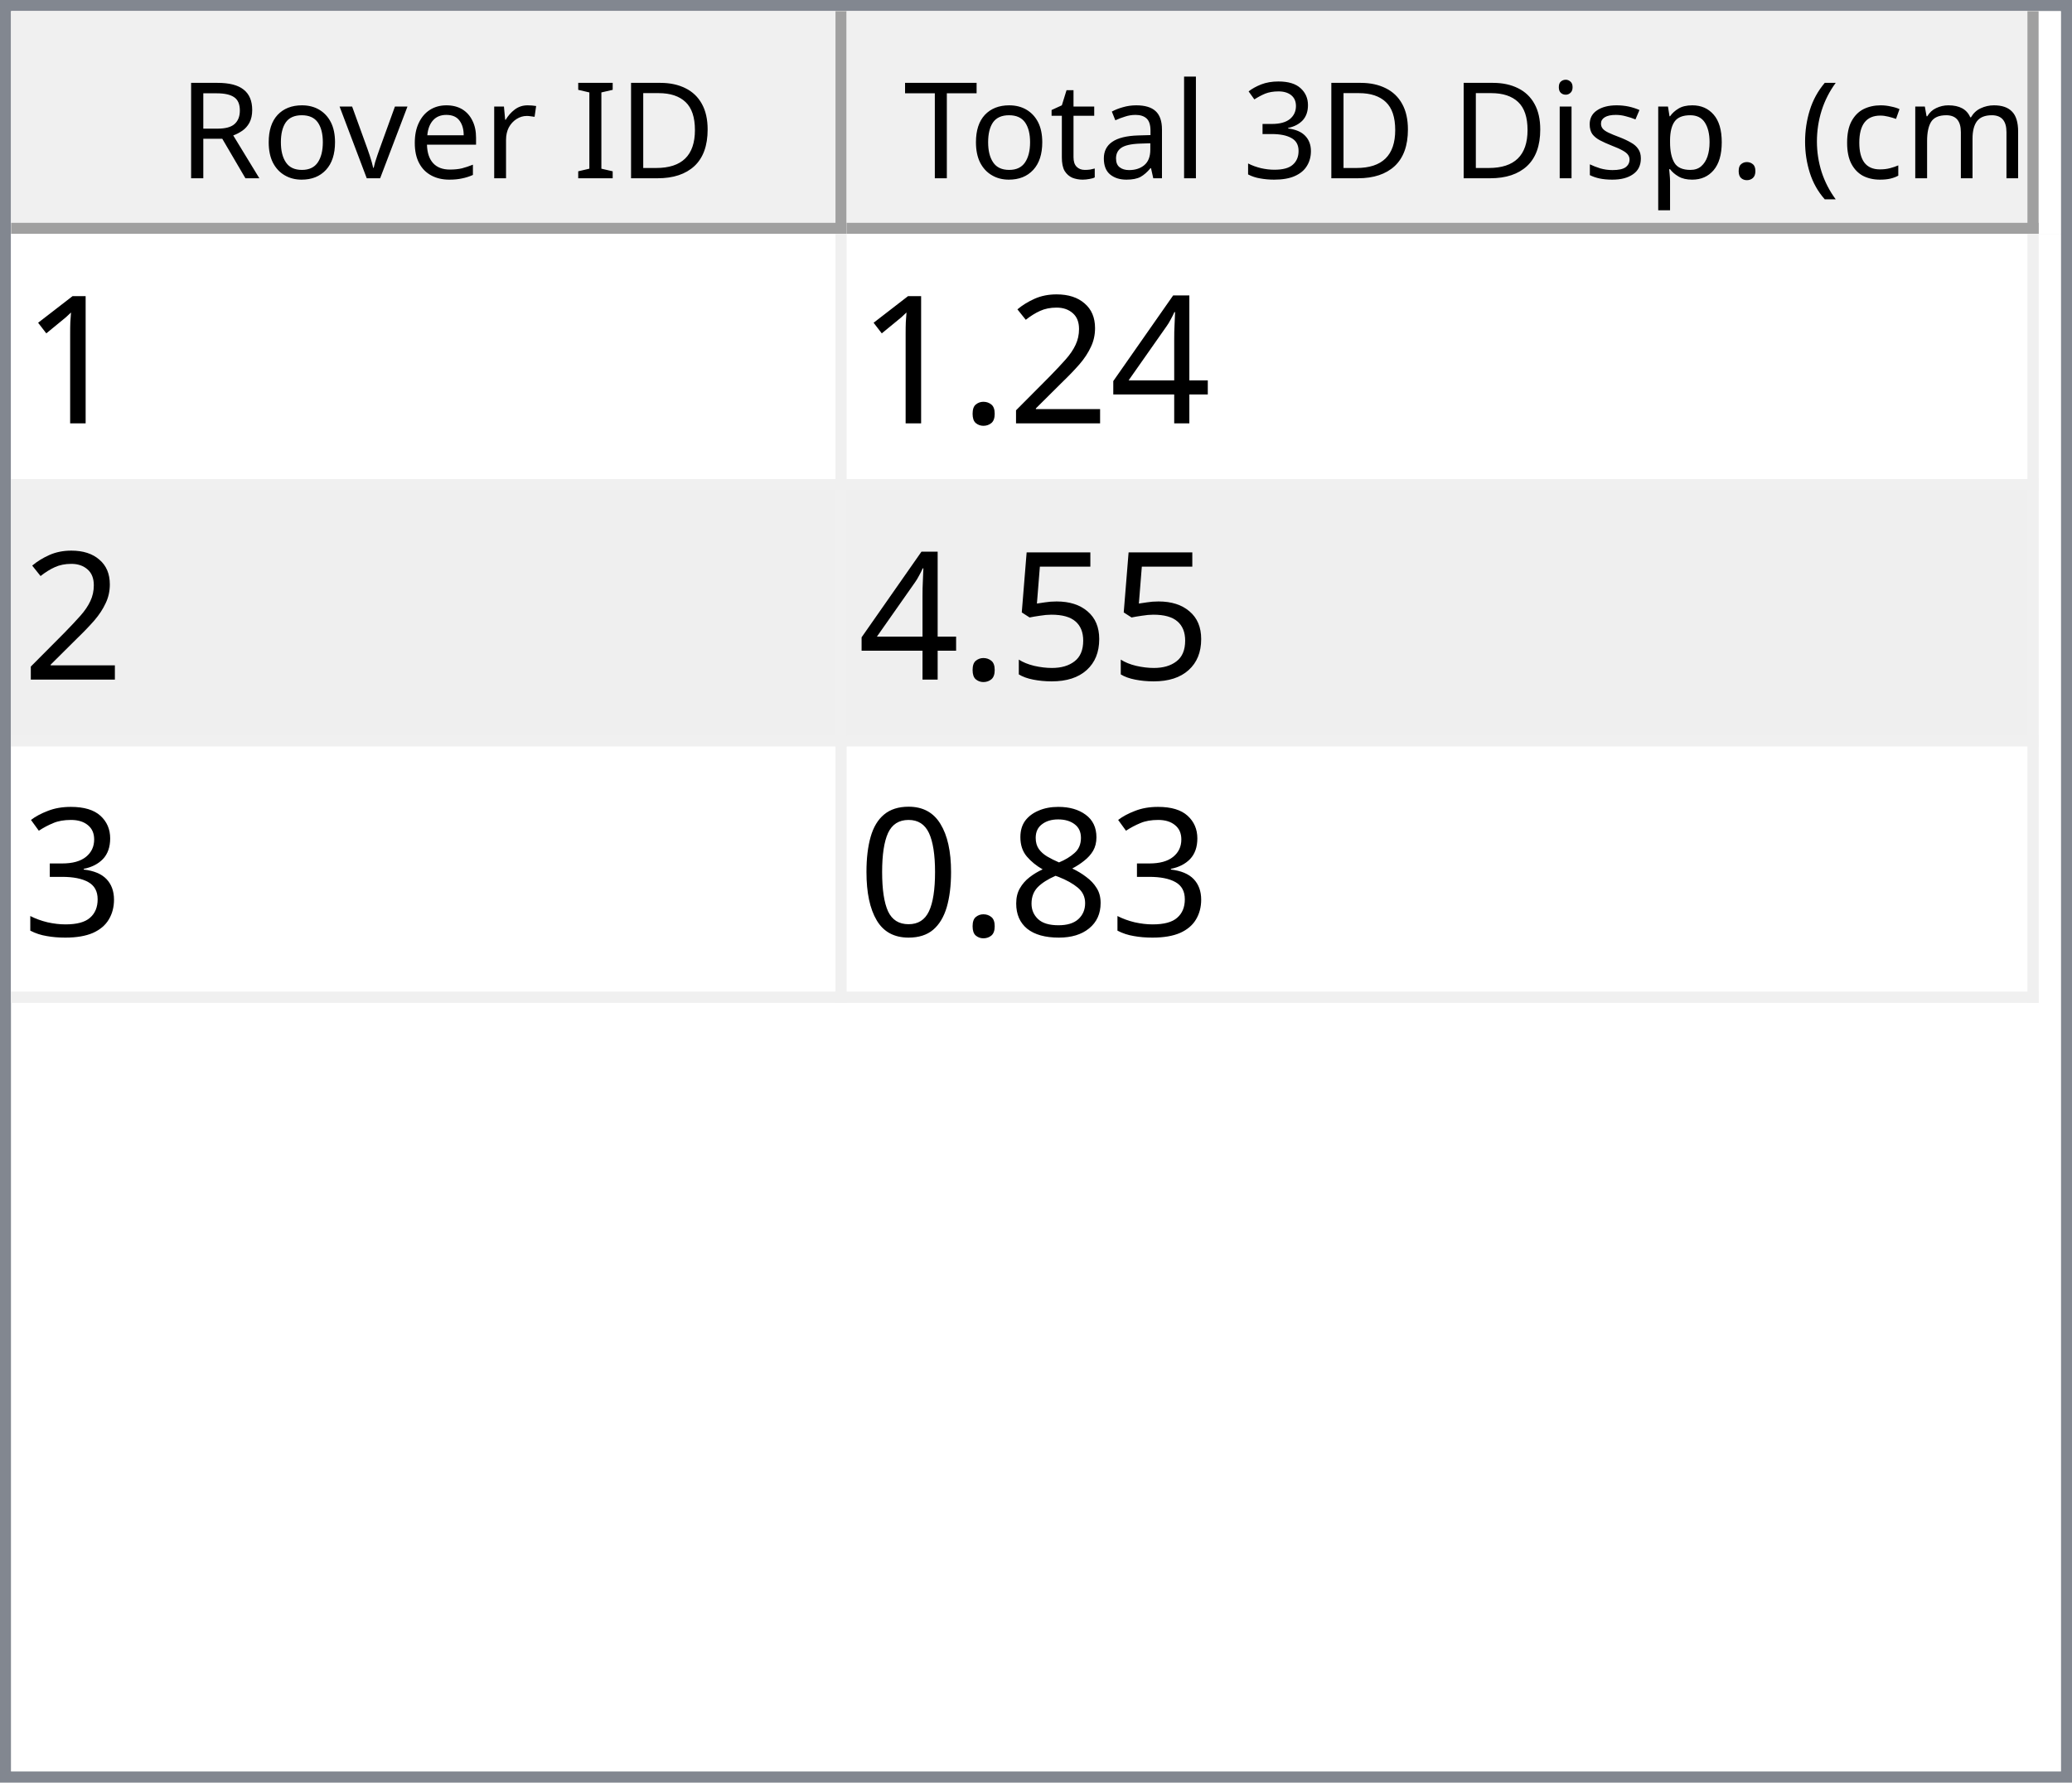
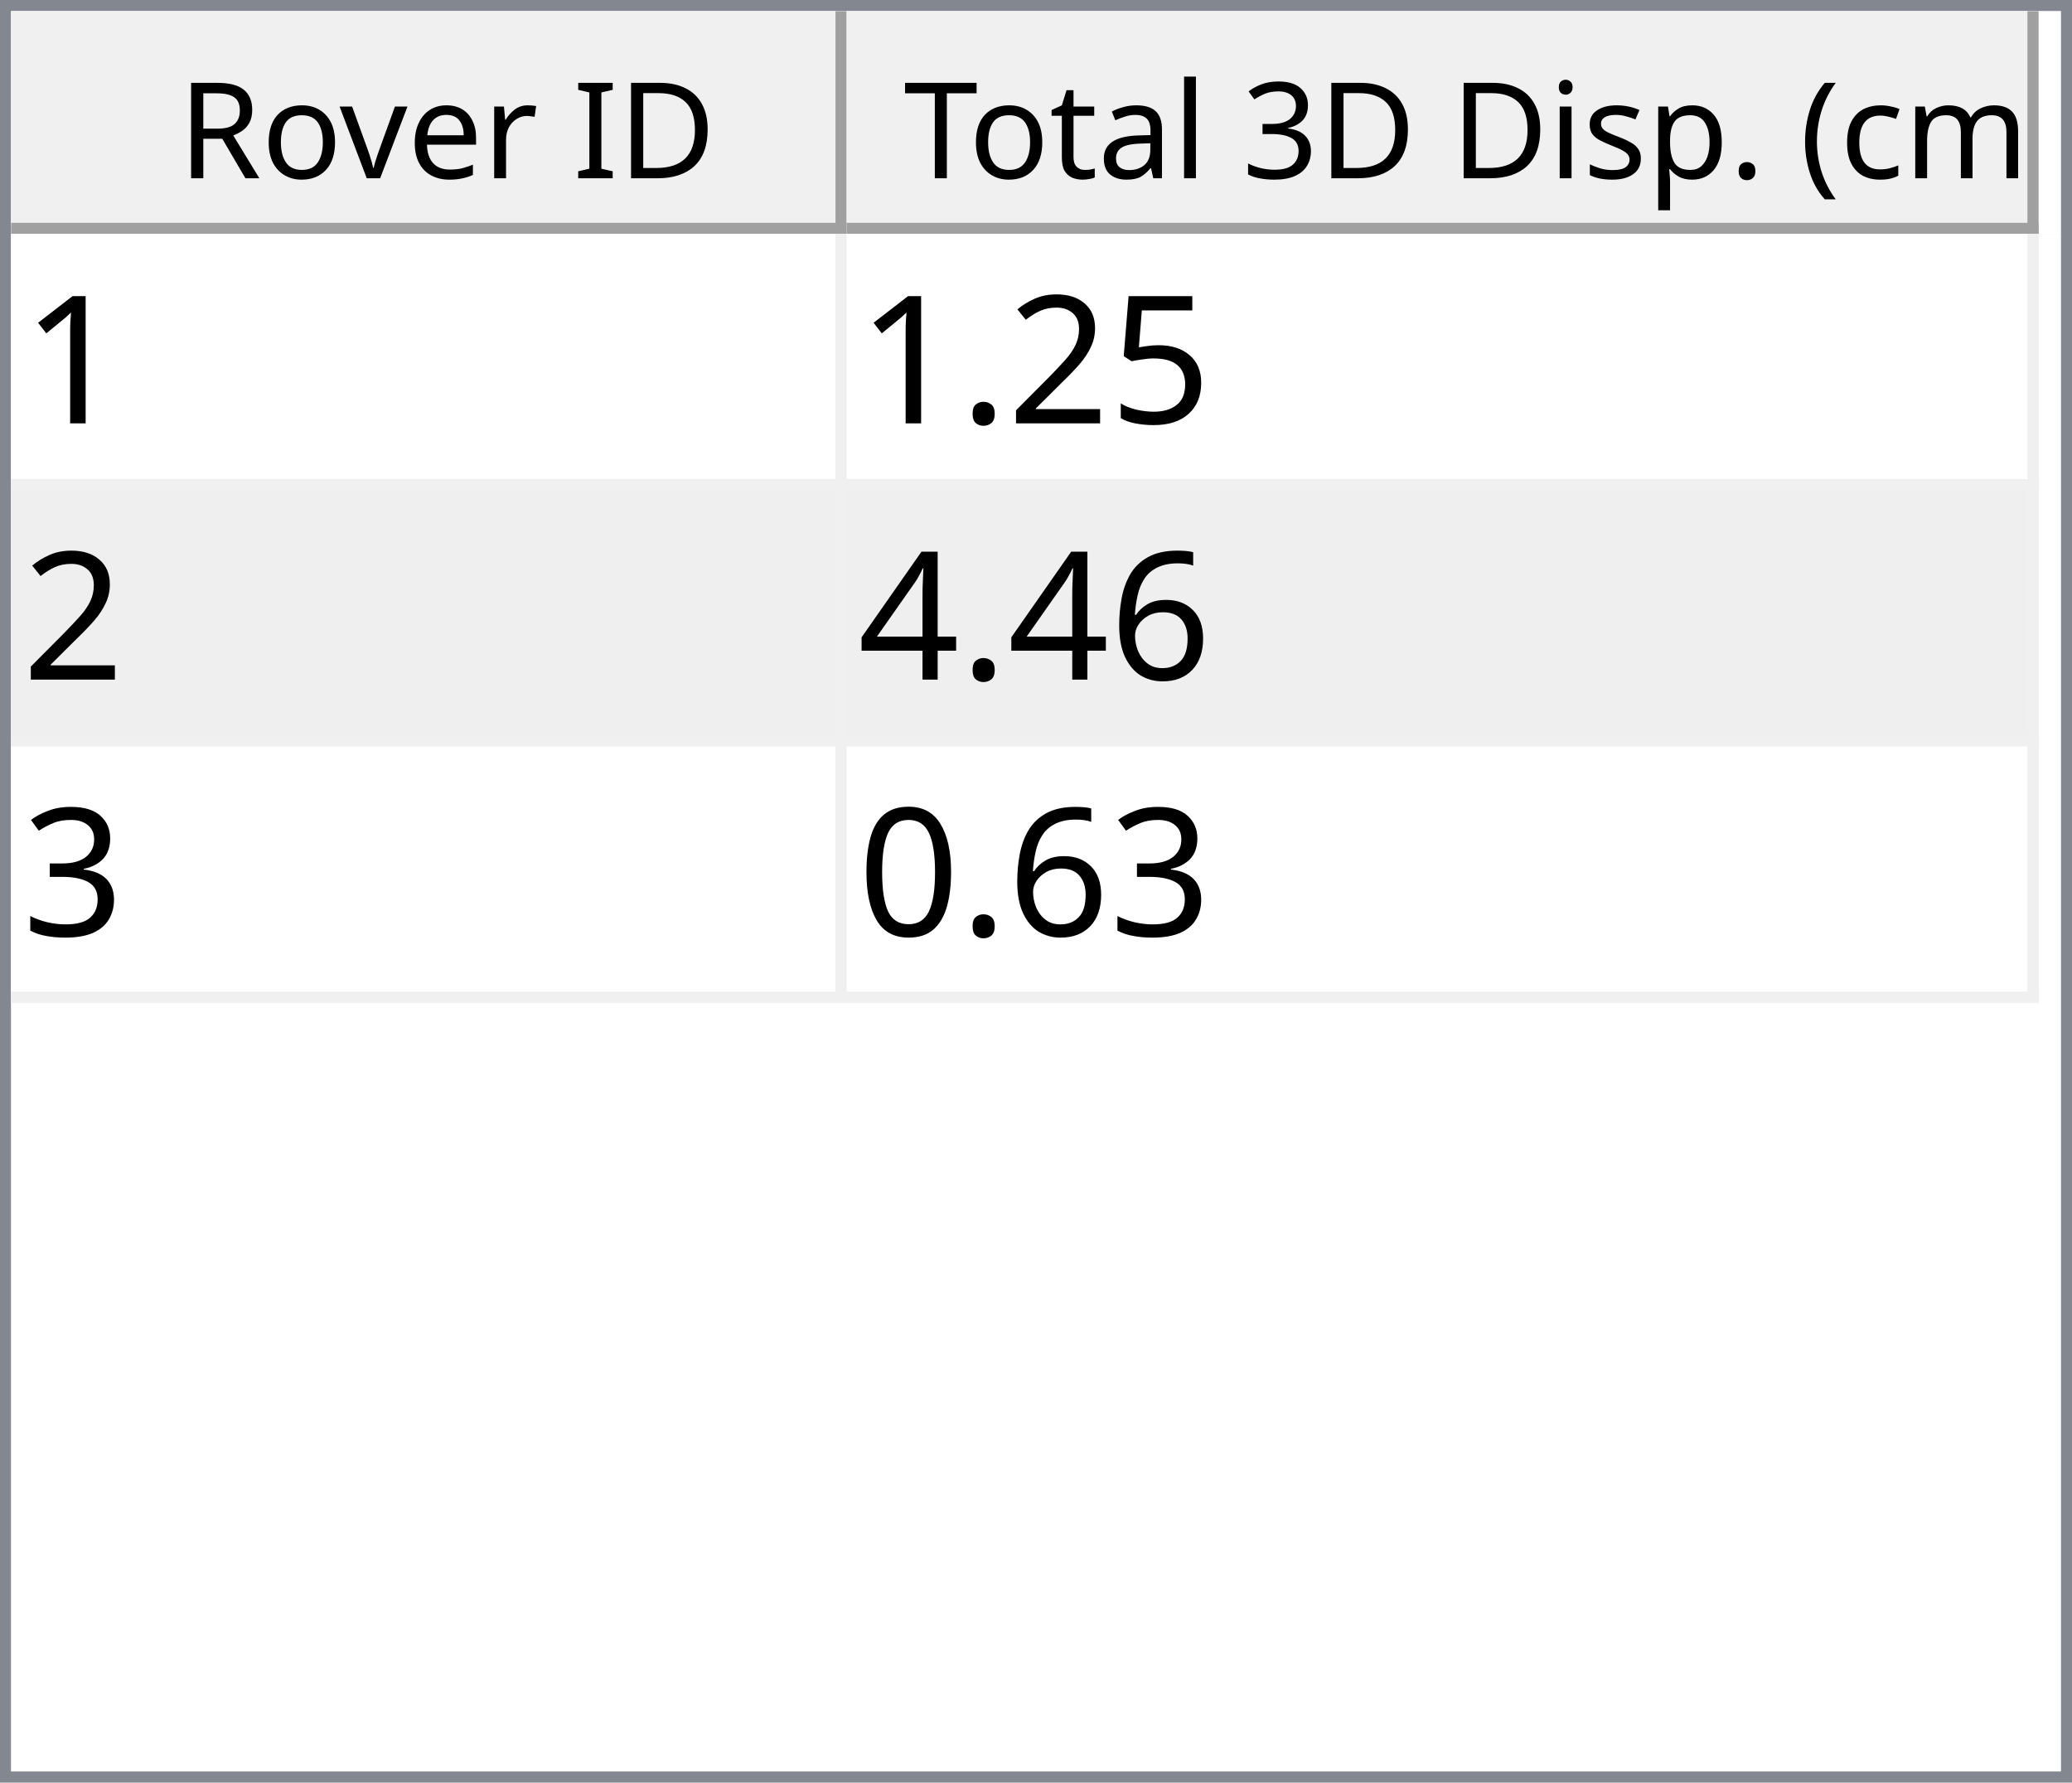
<svg xmlns="http://www.w3.org/2000/svg" style="fill-opacity:1; color-rendering:auto; color-interpolation:auto; text-rendering:auto; stroke:black; stroke-linecap:square; stroke-miterlimit:10; shape-rendering:auto; stroke-opacity:1; fill:black; stroke-dasharray:none; font-weight:normal; stroke-width:1; font-family:'Dialog'; font-style:normal; stroke-linejoin:miter; font-size:12px; stroke-dashoffset:0; image-rendering:auto;" width="186" height="160">
  <defs id="genericDefs" />
  <g>
    <defs id="defs1">
      <clipPath clipPathUnits="userSpaceOnUse" id="clipPath1">
        <path d="M0 0 L186 0 L186 160 L0 160 L0 0 Z" />
      </clipPath>
      <clipPath clipPathUnits="userSpaceOnUse" id="clipPath2">
        <path d="M0 0 L0 160 L186 160 L186 0 Z" />
      </clipPath>
      <clipPath clipPathUnits="userSpaceOnUse" id="clipPath3">
        <path d="M0 0 L0 20 L184 20 L184 0 Z" />
      </clipPath>
      <clipPath clipPathUnits="userSpaceOnUse" id="clipPath4">
        <path d="M0 0 L0 20 L75 20 L75 0 Z" />
      </clipPath>
      <clipPath clipPathUnits="userSpaceOnUse" id="clipPath5">
        <path d="M1 1 L1 19 L74 19 L74 1 Z" />
      </clipPath>
      <clipPath clipPathUnits="userSpaceOnUse" id="clipPath6">
        <path d="M0 0 L0 18 L73 18 L73 0 Z" />
      </clipPath>
      <clipPath clipPathUnits="userSpaceOnUse" id="clipPath7">
        <path d="M-0.5 -0.5 L-0.5 19.5 L74.5 19.5 L74.5 -0.5 Z" />
      </clipPath>
      <clipPath clipPathUnits="userSpaceOnUse" id="clipPath8">
        <path d="M0 0 L0 20 L107 20 L107 0 Z" />
      </clipPath>
      <clipPath clipPathUnits="userSpaceOnUse" id="clipPath9">
        <path d="M1 1 L1 19 L106 19 L106 1 Z" />
      </clipPath>
      <clipPath clipPathUnits="userSpaceOnUse" id="clipPath10">
        <path d="M0 0 L0 18 L105 18 L105 0 Z" />
      </clipPath>
      <clipPath clipPathUnits="userSpaceOnUse" id="clipPath11">
        <path d="M-0.5 -0.5 L-0.5 19.5 L106.5 19.5 L106.5 -0.5 Z" />
      </clipPath>
      <clipPath clipPathUnits="userSpaceOnUse" id="clipPath12">
        <path d="M0 0 L0 138 L184 138 L184 0 Z" />
      </clipPath>
      <clipPath clipPathUnits="userSpaceOnUse" id="clipPath13">
        <path d="M0 0 L0 69 L182 69 L182 0 Z" />
      </clipPath>
      <clipPath clipPathUnits="userSpaceOnUse" id="clipPath14">
        <path d="M-0.5 -0.5 L-0.5 68.5 L181.5 68.5 L181.5 -0.5 Z" />
      </clipPath>
      <clipPath clipPathUnits="userSpaceOnUse" id="clipPath15">
        <path d="M0 0 L0 22 L74 22 L74 0 Z" />
      </clipPath>
      <clipPath clipPathUnits="userSpaceOnUse" id="clipPath16">
        <path d="M0 0 L0 22 L106 22 L106 0 Z" />
      </clipPath>
      <font horiz-adv-x="64.551" id="font1">
        <font-face ascent="107.91" descent="25.098" units-per-em="100" style="font-style:normal; font-family:Segoe UI; font-weight:normal;" />
        <missing-glyph horiz-adv-x="64.551" d="M8.109 0 L8.109 68.266 L56.453 68.266 L56.453 0 L8.109 0 ZM15.328 7.234 L49.219 7.234 L49.219 61.031 L15.328 61.031 L15.328 7.234 Z" />
        <glyph unicode="D" horiz-adv-x="70.117" d="M9.188 0 L9.188 70.016 L28.516 70.016 Q65.531 70.016 65.531 35.891 Q65.531 19.672 55.25 9.836 Q44.969 0 27.734 0 L9.188 0 ZM17.391 62.594 L17.391 7.422 L27.828 7.422 Q41.609 7.422 49.273 14.797 Q56.938 22.172 56.938 35.688 Q56.938 62.594 28.328 62.594 L17.391 62.594 Z" />
        <glyph unicode="I" horiz-adv-x="26.611" d="M17.391 0 L9.188 0 L9.188 70.016 L17.391 70.016 L17.391 0 Z" />
        <glyph unicode=" " horiz-adv-x="27.393" d="" />
        <glyph unicode="r" horiz-adv-x="34.766" d="M34.188 41.891 Q32.078 43.5 28.125 43.5 Q23 43.5 19.555 38.672 Q16.109 33.844 16.109 25.484 L16.109 0 L8.109 0 L8.109 50 L16.109 50 L16.109 39.703 L16.312 39.703 Q18.016 44.969 21.531 47.922 Q25.047 50.875 29.391 50.875 Q32.516 50.875 34.188 50.203 L34.188 41.891 Z" />
        <glyph unicode="e" horiz-adv-x="52.295" d="M48.297 23 L12.984 23 Q13.188 14.656 17.484 10.109 Q21.781 5.562 29.297 5.562 Q37.75 5.562 44.828 11.141 L44.828 3.609 Q38.234 -1.172 27.391 -1.172 Q16.797 -1.172 10.742 5.641 Q4.688 12.453 4.688 24.812 Q4.688 36.469 11.305 43.82 Q17.922 51.172 27.734 51.172 Q37.547 51.172 42.922 44.828 Q48.297 38.484 48.297 27.203 L48.297 23 ZM40.094 29.781 Q40.047 36.719 36.75 40.578 Q33.453 44.438 27.594 44.438 Q21.922 44.438 17.969 40.383 Q14.016 36.328 13.094 29.781 L40.094 29.781 Z" />
        <glyph unicode="v" horiz-adv-x="47.9" d="M47.406 50 L27.484 0 L19.625 0 L0.688 50 L9.469 50 L22.172 13.672 Q23.578 9.672 23.922 6.688 L24.125 6.688 Q24.609 10.453 25.688 13.484 L38.969 50 L47.406 50 Z" />
        <glyph unicode="o" horiz-adv-x="58.594" d="M29 -1.172 Q17.922 -1.172 11.305 5.836 Q4.688 12.844 4.688 24.422 Q4.688 37.016 11.57 44.094 Q18.453 51.172 30.172 51.172 Q41.359 51.172 47.633 44.289 Q53.906 37.406 53.906 25.203 Q53.906 13.234 47.141 6.031 Q40.375 -1.172 29 -1.172 ZM29.594 44.438 Q21.875 44.438 17.383 39.188 Q12.891 33.938 12.891 24.703 Q12.891 15.828 17.43 10.695 Q21.969 5.562 29.594 5.562 Q37.359 5.562 41.531 10.594 Q45.703 15.625 45.703 24.906 Q45.703 34.281 41.531 39.359 Q37.359 44.438 29.594 44.438 Z" />
        <glyph unicode="R" horiz-adv-x="59.814" d="M59.375 0 L49.609 0 L37.891 19.625 Q36.281 22.359 34.766 24.289 Q33.25 26.219 31.664 27.438 Q30.078 28.656 28.25 29.219 Q26.422 29.781 24.125 29.781 L17.391 29.781 L17.391 0 L9.188 0 L9.188 70.016 L30.078 70.016 Q34.672 70.016 38.555 68.867 Q42.438 67.719 45.289 65.375 Q48.141 63.031 49.758 59.547 Q51.375 56.062 51.375 51.375 Q51.375 47.703 50.273 44.656 Q49.172 41.609 47.148 39.211 Q45.125 36.812 42.266 35.133 Q39.406 33.453 35.844 32.516 L35.844 32.328 Q37.594 31.547 38.891 30.547 Q40.188 29.547 41.359 28.18 Q42.531 26.812 43.68 25.078 Q44.828 23.344 46.234 21.047 L59.375 0 ZM17.391 62.594 L17.391 37.203 L28.516 37.203 Q31.594 37.203 34.203 38.133 Q36.812 39.062 38.719 40.797 Q40.625 42.531 41.703 45.047 Q42.781 47.562 42.781 50.688 Q42.781 56.297 39.141 59.445 Q35.5 62.594 28.609 62.594 L17.391 62.594 Z" />
        <glyph unicode=")" horiz-adv-x="30.176" d="M8.297 -15.922 L1.172 -15.922 Q16.406 2.344 16.406 26.812 Q16.406 51.469 1.078 70.016 L8.297 70.016 Q23.531 52.156 23.531 26.703 Q23.531 1.375 8.297 -15.922 Z" />
        <glyph unicode="m" horiz-adv-x="86.133" d="M79.109 0 L71.094 0 L71.094 28.719 Q71.094 37.016 68.531 40.727 Q65.969 44.438 59.906 44.438 Q54.781 44.438 51.195 39.75 Q47.609 35.062 47.609 28.516 L47.609 0 L39.594 0 L39.594 29.688 Q39.594 44.438 28.219 44.438 Q22.953 44.438 19.531 40.016 Q16.109 35.594 16.109 28.516 L16.109 0 L8.109 0 L8.109 50 L16.109 50 L16.109 42.094 L16.312 42.094 Q21.625 51.172 31.844 51.172 Q36.969 51.172 40.773 48.312 Q44.578 45.453 46 40.828 Q51.562 51.172 62.594 51.172 Q79.109 51.172 79.109 30.812 L79.109 0 Z" />
        <glyph unicode="c" horiz-adv-x="46.191" d="M42.188 2.297 Q36.422 -1.172 28.516 -1.172 Q17.828 -1.172 11.258 5.789 Q4.688 12.75 4.688 23.828 Q4.688 36.188 11.766 43.68 Q18.844 51.172 30.672 51.172 Q37.25 51.172 42.281 48.734 L42.281 40.531 Q36.719 44.438 30.375 44.438 Q22.703 44.438 17.797 38.945 Q12.891 33.453 12.891 24.516 Q12.891 15.719 17.508 10.641 Q22.125 5.562 29.891 5.562 Q36.422 5.562 42.188 9.906 L42.188 2.297 Z" />
        <glyph unicode="(" horiz-adv-x="30.176" d="M29.109 -15.922 L21.969 -15.922 Q6.844 1.375 6.844 26.703 Q6.844 52.156 21.969 70.016 L29.203 70.016 Q13.875 51.469 13.875 26.812 Q13.875 2.344 29.109 -15.922 Z" />
        <glyph unicode="." horiz-adv-x="21.68" d="M10.891 -1.078 Q8.641 -1.078 7.055 0.539 Q5.469 2.156 5.469 4.391 Q5.469 6.641 7.055 8.273 Q8.641 9.906 10.891 9.906 Q13.188 9.906 14.797 8.273 Q16.406 6.641 16.406 4.391 Q16.406 2.156 14.797 0.539 Q13.188 -1.078 10.891 -1.078 Z" />
        <glyph unicode="p" horiz-adv-x="58.789" d="M16.312 7.234 L16.109 7.234 L16.109 -23 L8.109 -23 L8.109 50 L16.109 50 L16.109 41.219 L16.312 41.219 Q22.219 51.172 33.594 51.172 Q43.266 51.172 48.688 44.461 Q54.109 37.75 54.109 26.469 Q54.109 13.922 48 6.375 Q41.891 -1.172 31.297 -1.172 Q21.578 -1.172 16.312 7.234 ZM16.109 27.391 L16.109 20.406 Q16.109 14.203 20.141 9.883 Q24.172 5.562 30.375 5.562 Q37.641 5.562 41.773 11.133 Q45.906 16.703 45.906 26.609 Q45.906 34.969 42.047 39.703 Q38.188 44.438 31.594 44.438 Q24.609 44.438 20.359 39.578 Q16.109 34.719 16.109 27.391 Z" />
        <glyph unicode="s" horiz-adv-x="42.432" d="M5.078 1.812 L5.078 10.406 Q11.625 5.562 19.484 5.562 Q30.031 5.562 30.031 12.594 Q30.031 14.594 29.125 15.992 Q28.219 17.391 26.68 18.461 Q25.141 19.531 23.07 20.383 Q21 21.234 18.609 22.172 Q15.281 23.484 12.766 24.828 Q10.25 26.172 8.57 27.859 Q6.891 29.547 6.031 31.695 Q5.172 33.844 5.172 36.719 Q5.172 40.234 6.789 42.945 Q8.406 45.656 11.086 47.484 Q13.766 49.312 17.211 50.242 Q20.656 51.172 24.312 51.172 Q30.812 51.172 35.938 48.922 L35.938 40.828 Q30.422 44.438 23.25 44.438 Q21 44.438 19.195 43.922 Q17.391 43.406 16.094 42.477 Q14.797 41.547 14.086 40.258 Q13.375 38.969 13.375 37.406 Q13.375 35.453 14.086 34.133 Q14.797 32.812 16.164 31.789 Q17.531 30.766 19.484 29.938 Q21.438 29.109 23.922 28.125 Q27.25 26.859 29.883 25.516 Q32.516 24.172 34.375 22.484 Q36.234 20.797 37.234 18.602 Q38.234 16.406 38.234 13.375 Q38.234 9.672 36.602 6.938 Q34.969 4.203 32.234 2.398 Q29.5 0.594 25.93 -0.289 Q22.359 -1.172 18.453 -1.172 Q10.75 -1.172 5.078 1.812 Z" />
        <glyph unicode="i" horiz-adv-x="24.219" d="M12.203 62.703 Q10.062 62.703 8.547 64.164 Q7.031 65.625 7.031 67.875 Q7.031 70.125 8.547 71.609 Q10.062 73.094 12.203 73.094 Q14.406 73.094 15.945 71.609 Q17.484 70.125 17.484 67.875 Q17.484 65.719 15.945 64.211 Q14.406 62.703 12.203 62.703 ZM16.109 0 L8.109 0 L8.109 50 L16.109 50 L16.109 0 Z" />
        <glyph unicode="3" horiz-adv-x="53.906" d="M46.531 19.828 Q46.531 15.094 44.75 11.211 Q42.969 7.328 39.719 4.57 Q36.469 1.812 31.93 0.297 Q27.391 -1.219 21.922 -1.219 Q11.922 -1.219 6 2.594 L6 11.188 Q13.094 5.609 22.219 5.609 Q25.875 5.609 28.828 6.539 Q31.781 7.469 33.906 9.227 Q36.031 10.984 37.18 13.477 Q38.328 15.969 38.328 19.094 Q38.328 32.812 18.797 32.812 L12.984 32.812 L12.984 39.594 L18.5 39.594 Q35.797 39.594 35.797 52.484 Q35.797 64.406 22.609 64.406 Q15.188 64.406 8.688 59.422 L8.688 67.188 Q15.375 71.188 24.609 71.188 Q29 71.188 32.57 69.969 Q36.141 68.75 38.68 66.555 Q41.219 64.359 42.609 61.281 Q44 58.203 44 54.5 Q44 40.672 30.031 36.719 L30.031 36.531 Q33.594 36.141 36.625 34.797 Q39.656 33.453 41.852 31.305 Q44.047 29.156 45.289 26.25 Q46.531 23.344 46.531 19.828 Z" />
        <glyph unicode="l" horiz-adv-x="24.219" d="M16.109 0 L8.109 0 L8.109 74.031 L16.109 74.031 L16.109 0 Z" />
        <glyph unicode="a" horiz-adv-x="50.879" d="M43.891 0 L35.891 0 L35.891 7.812 L35.688 7.812 Q30.469 -1.172 20.312 -1.172 Q12.844 -1.172 8.617 2.781 Q4.391 6.734 4.391 13.281 Q4.391 27.297 20.906 29.594 L35.891 31.688 Q35.891 44.438 25.594 44.438 Q16.547 44.438 9.281 38.281 L9.281 46.484 Q16.656 51.172 26.266 51.172 Q43.891 51.172 43.891 32.516 L43.891 0 ZM35.891 25.297 L23.828 23.641 Q18.266 22.859 15.43 20.875 Q12.594 18.891 12.594 13.875 Q12.594 10.203 15.211 7.883 Q17.828 5.562 22.172 5.562 Q28.125 5.562 32.008 9.742 Q35.891 13.922 35.891 20.312 L35.891 25.297 Z" />
        <glyph unicode="t" horiz-adv-x="33.887" d="M31.297 0.484 Q28.469 -1.078 23.828 -1.078 Q10.688 -1.078 10.688 13.578 L10.688 43.172 L2.094 43.172 L2.094 50 L10.688 50 L10.688 62.203 L18.703 64.797 L18.703 50 L31.297 50 L31.297 43.172 L18.703 43.172 L18.703 14.984 Q18.703 9.969 20.414 7.82 Q22.125 5.672 26.078 5.672 Q29.109 5.672 31.297 7.328 L31.297 0.484 Z" />
        <glyph unicode="T" horiz-adv-x="52.393" d="M50.594 62.594 L30.375 62.594 L30.375 0 L22.172 0 L22.172 62.594 L2 62.594 L2 70.016 L50.594 70.016 L50.594 62.594 Z" />
      </font>
      <font horiz-adv-x="75.0" id="font2">
        <font-face ascent="100.537" descent="21.973" units-per-em="100" style="font-style:normal; font-family:sans-serif; font-weight:normal;" />
        <missing-glyph horiz-adv-x="75.0" d="M12.5 0 L12.5 62.5 L62.5 62.5 L62.5 0 L12.5 0 ZM14.062 1.562 L60.938 1.562 L60.938 60.938 L14.062 60.938 L14.062 1.562 Z" />
        <glyph unicode="1" horiz-adv-x="55.615" d="M37.25 0 L28.469 0 L28.469 56 Q25.297 52.984 20.141 49.953 Q14.984 46.922 10.891 45.406 L10.891 53.906 Q18.266 57.375 23.781 62.305 Q29.297 67.234 31.594 71.875 L37.25 71.875 L37.25 0 Z" />
-         <glyph unicode="4" horiz-adv-x="55.615" d="M32.328 0 L32.328 17.141 L1.266 17.141 L1.266 25.203 L33.938 71.578 L41.109 71.578 L41.109 25.203 L50.781 25.203 L50.781 17.141 L41.109 17.141 L41.109 0 L32.328 0 ZM32.328 25.203 L32.328 57.469 L9.906 25.203 L32.328 25.203 Z" />
+         <glyph unicode="5" horiz-adv-x="55.615" d="M4.156 18.75 L13.375 19.531 Q14.406 12.797 18.141 9.398 Q21.875 6 27.156 6 Q33.5 6 37.891 10.789 Q42.281 15.578 42.281 23.484 Q42.281 31 38.062 35.352 Q33.844 39.703 27 39.703 Q22.75 39.703 19.336 37.773 Q15.922 35.844 13.969 32.766 L5.719 33.844 L12.641 70.609 L48.25 70.609 L48.25 62.203 L19.672 62.203 L15.828 42.969 Q22.266 47.469 29.344 47.469 Q38.719 47.469 45.164 40.969 Q51.609 34.469 51.609 24.266 Q51.609 14.547 45.953 7.469 Q39.062 -1.219 27.156 -1.219 Q17.391 -1.219 11.211 4.25 Q5.031 9.719 4.156 18.75 Z" />
        <glyph unicode="2" horiz-adv-x="55.615" d="M50.344 8.453 L50.344 0 L3.031 0 Q2.938 3.172 4.047 6.109 Q5.859 10.938 9.836 15.625 Q13.812 20.312 21.344 26.469 Q33.016 36.031 37.117 41.625 Q41.219 47.219 41.219 52.203 Q41.219 57.422 37.477 61.008 Q33.734 64.594 27.734 64.594 Q21.391 64.594 17.578 60.789 Q13.766 56.984 13.719 50.25 L4.688 51.172 Q5.609 61.281 11.664 66.578 Q17.719 71.875 27.938 71.875 Q38.234 71.875 44.242 66.164 Q50.25 60.453 50.25 52 Q50.25 47.703 48.492 43.555 Q46.734 39.406 42.656 34.812 Q38.578 30.219 29.109 22.219 Q21.188 15.578 18.945 13.211 Q16.703 10.844 15.234 8.453 L50.344 8.453 Z" />
        <glyph unicode="." horiz-adv-x="27.783" d="M9.078 0 L9.078 10.016 L19.094 10.016 L19.094 0 L9.078 0 Z" />
-         <glyph unicode="5" horiz-adv-x="55.615" d="M4.156 18.75 L13.375 19.531 Q14.406 12.797 18.141 9.398 Q21.875 6 27.156 6 Q33.5 6 37.891 10.789 Q42.281 15.578 42.281 23.484 Q42.281 31 38.062 35.352 Q33.844 39.703 27 39.703 Q22.75 39.703 19.336 37.773 Q15.922 35.844 13.969 32.766 L5.719 33.844 L12.641 70.609 L48.25 70.609 L48.25 62.203 L19.672 62.203 L15.828 42.969 Q22.266 47.469 29.344 47.469 Q38.719 47.469 45.164 40.969 Q51.609 34.469 51.609 24.266 Q51.609 14.547 45.953 7.469 Q39.062 -1.219 27.156 -1.219 Q17.391 -1.219 11.211 4.25 Q5.031 9.719 4.156 18.75 Z" />
+         <glyph unicode="6" horiz-adv-x="55.615" d="M49.75 54.047 L41.016 53.375 Q39.844 58.547 37.703 60.891 Q34.125 64.656 28.906 64.656 Q24.703 64.656 21.531 62.312 Q17.391 59.281 14.992 53.469 Q12.594 47.656 12.5 36.922 Q15.672 41.75 20.266 44.094 Q24.859 46.438 29.891 46.438 Q38.672 46.438 44.852 39.969 Q51.031 33.5 51.031 23.25 Q51.031 16.5 48.125 10.719 Q45.219 4.938 40.141 1.859 Q35.062 -1.219 28.609 -1.219 Q17.625 -1.219 10.695 6.859 Q3.766 14.938 3.766 33.5 Q3.766 54.25 11.422 63.672 Q18.109 71.875 29.438 71.875 Q37.891 71.875 43.289 67.141 Q48.688 62.406 49.75 54.047 ZM13.875 23.188 Q13.875 18.656 15.797 14.508 Q17.719 10.359 21.188 8.18 Q24.656 6 28.469 6 Q34.031 6 38.039 10.492 Q42.047 14.984 42.047 22.703 Q42.047 30.125 38.086 34.398 Q34.125 38.672 28.125 38.672 Q22.172 38.672 18.023 34.398 Q13.875 30.125 13.875 23.188 Z" />
+         <glyph unicode="4" horiz-adv-x="55.615" d="M32.328 0 L32.328 17.141 L1.266 17.141 L1.266 25.203 L33.938 71.578 L41.109 71.578 L41.109 25.203 L50.781 25.203 L50.781 17.141 L41.109 17.141 L41.109 0 L32.328 0 ZM32.328 25.203 L32.328 57.469 L9.906 25.203 L32.328 25.203 Z" />
        <glyph unicode="3" horiz-adv-x="55.615" d="M4.203 18.891 L12.984 20.062 Q14.5 12.594 18.141 9.297 Q21.781 6 27 6 Q33.203 6 37.477 10.297 Q41.75 14.594 41.75 20.953 Q41.75 27 37.797 30.93 Q33.844 34.859 27.734 34.859 Q25.25 34.859 21.531 33.891 L22.516 41.609 Q23.391 41.5 23.922 41.5 Q29.547 41.5 34.039 44.43 Q38.531 47.359 38.531 53.469 Q38.531 58.297 35.258 61.477 Q31.984 64.656 26.812 64.656 Q21.688 64.656 18.266 61.43 Q14.844 58.203 13.875 51.766 L5.078 53.328 Q6.688 62.156 12.398 67.016 Q18.109 71.875 26.609 71.875 Q32.469 71.875 37.398 69.359 Q42.328 66.844 44.945 62.5 Q47.562 58.156 47.562 53.266 Q47.562 48.641 45.07 44.828 Q42.578 41.016 37.703 38.766 Q44.047 37.312 47.562 32.695 Q51.078 28.078 51.078 21.141 Q51.078 11.766 44.242 5.25 Q37.406 -1.266 26.953 -1.266 Q17.531 -1.266 11.305 4.352 Q5.078 9.969 4.203 18.891 Z" />
-         <glyph unicode="8" horiz-adv-x="55.615" d="M17.672 38.812 Q12.203 40.828 9.57 44.539 Q6.938 48.25 6.938 53.422 Q6.938 61.234 12.555 66.555 Q18.172 71.875 27.484 71.875 Q36.859 71.875 42.578 66.43 Q48.297 60.984 48.297 53.172 Q48.297 48.188 45.68 44.508 Q43.062 40.828 37.75 38.812 Q44.344 36.672 47.781 31.883 Q51.219 27.094 51.219 20.453 Q51.219 11.281 44.727 5.031 Q38.234 -1.219 27.641 -1.219 Q17.047 -1.219 10.547 5.055 Q4.047 11.328 4.047 20.703 Q4.047 27.688 7.594 32.398 Q11.141 37.109 17.672 38.812 ZM15.922 53.719 Q15.922 48.641 19.195 45.414 Q22.469 42.188 27.688 42.188 Q32.766 42.188 36.016 45.383 Q39.266 48.578 39.266 53.219 Q39.266 58.062 35.914 61.359 Q32.562 64.656 27.594 64.656 Q22.562 64.656 19.242 61.43 Q15.922 58.203 15.922 53.719 ZM13.094 20.656 Q13.094 16.891 14.875 13.375 Q16.656 9.859 20.172 7.93 Q23.688 6 27.734 6 Q34.031 6 38.133 10.055 Q42.234 14.109 42.234 20.359 Q42.234 26.703 38.016 30.859 Q33.797 35.016 27.438 35.016 Q21.234 35.016 17.164 30.914 Q13.094 26.812 13.094 20.656 Z" />
        <glyph unicode="0" horiz-adv-x="55.615" d="M4.156 35.297 Q4.156 48 6.766 55.742 Q9.375 63.484 14.523 67.68 Q19.672 71.875 27.484 71.875 Q33.25 71.875 37.594 69.555 Q41.938 67.234 44.773 62.867 Q47.609 58.5 49.219 52.227 Q50.828 45.953 50.828 35.297 Q50.828 22.703 48.242 14.969 Q45.656 7.234 40.508 3.008 Q35.359 -1.219 27.484 -1.219 Q17.141 -1.219 11.234 6.203 Q4.156 15.141 4.156 35.297 ZM13.188 35.297 Q13.188 17.672 17.312 11.836 Q21.438 6 27.484 6 Q33.547 6 37.672 11.859 Q41.797 17.719 41.797 35.297 Q41.797 52.984 37.672 58.789 Q33.547 64.594 27.391 64.594 Q21.344 64.594 17.719 59.469 Q13.188 52.938 13.188 35.297 Z" />
      </font>
    </defs>
    <g style="fill:white; stroke:white;">
      <rect x="0" y="0" width="186" style="clip-path:url(#clipPath1); stroke:none;" height="160" />
    </g>
    <g style="fill:white; text-rendering:optimizeSpeed; color-rendering:optimizeSpeed; image-rendering:optimizeSpeed; shape-rendering:crispEdges; stroke:white; color-interpolation:sRGB;">
      <rect x="0" width="186" height="160" y="0" style="stroke:none;" />
      <path style="stroke:none;" d="M0 160 L186 160 L186 0 L0 0 Z" />
    </g>
    <g style="fill:rgb(240,240,240); font-family:'Segoe UI'; stroke:rgb(240,240,240);">
      <rect x="0" y="0" width="186" style="clip-path:url(#clipPath2); stroke:none;" height="160" />
    </g>
    <g style="fill:rgb(130,135,144); font-family:'Segoe UI'; stroke:rgb(130,135,144);">
      <path d="M0 0 L186 0 L186 160 L0 160 L0 0 ZM1 1 L185 1 L185 159 L1 159 L1 1 Z" style="fill-rule:evenodd; clip-path:url(#clipPath2); stroke:none;" />
    </g>
    <g style="fill:white; font-family:'Segoe UI'; stroke:white;" transform="translate(1,1)">
      <rect x="0" y="0" width="184" style="clip-path:url(#clipPath3); stroke:none;" height="20" />
    </g>
    <g style="fill:rgb(240,240,240); font-family:'Segoe UI'; stroke:rgb(240,240,240);" transform="translate(1,1)">
      <rect x="0" y="0" width="75" style="clip-path:url(#clipPath4); stroke:none;" height="20" />
    </g>
    <g style="font-family:'Segoe UI';" transform="translate(2,2)">
      <text x="14" xml:space="preserve" y="14" style="clip-path:url(#clipPath6); stroke:none;">Rover ID</text>
    </g>
    <g style="fill:rgb(160,160,160); font-family:'Segoe UI'; stroke:rgb(160,160,160); stroke-linejoin:bevel;" transform="translate(1.5,1.5)">
      <line x1="74" x2="74" y1="0" style="fill:none; clip-path:url(#clipPath7);" y2="19" />
    </g>
    <g style="fill:rgb(160,160,160); font-family:'Segoe UI'; stroke:rgb(160,160,160); stroke-linejoin:bevel;" transform="matrix(1,0,0,1,1,1) translate(0.5,0.5)">
      <line x1="0" x2="74" y1="19" style="fill:none; clip-path:url(#clipPath7);" y2="19" />
    </g>
    <g style="fill:rgb(240,240,240); font-family:'Segoe UI'; stroke:rgb(240,240,240);" transform="translate(76,1)">
      <rect x="0" y="0" width="107" style="clip-path:url(#clipPath8); stroke:none;" height="20" />
    </g>
    <g style="font-family:'Segoe UI';" transform="translate(77,2)">
      <text x="1" xml:space="preserve" y="14" style="clip-path:url(#clipPath10); stroke:none;"> Total 3D Disp. (cm)</text>
    </g>
    <g style="fill:rgb(160,160,160); font-family:'Segoe UI'; stroke:rgb(160,160,160); stroke-linejoin:bevel;" transform="translate(76.5,1.5)">
      <line x1="106" x2="106" y1="0" style="fill:none; clip-path:url(#clipPath11);" y2="19" />
    </g>
    <g style="fill:rgb(160,160,160); font-family:'Segoe UI'; stroke:rgb(160,160,160); stroke-linejoin:bevel;" transform="matrix(1,0,0,1,76,1) translate(0.5,0.5)">
      <line x1="0" x2="106" y1="19" style="fill:none; clip-path:url(#clipPath11);" y2="19" />
    </g>
    <g style="fill:white; font-family:'Segoe UI'; stroke:white;" transform="translate(1,21)">
      <rect x="0" y="0" width="184" style="clip-path:url(#clipPath12); stroke:none;" height="138" />
    </g>
    <g style="fill:rgb(240,240,240); font-size:16px; font-family:sans-serif; stroke:rgb(240,240,240);" transform="translate(1,21)">
      <rect x="0" y="0" width="182" style="clip-path:url(#clipPath13); stroke:none;" height="69" />
      <line transform="translate(0.5,0.5)" x1="0" x2="181" y1="22" style="clip-path:url(#clipPath14); fill:none; stroke-linejoin:bevel;" y2="22" />
    </g>
    <g transform="matrix(1,0,0,1,1,21) translate(0.5,0.5)" style="fill:rgb(240,240,240); font-size:16px; font-family:sans-serif; stroke:rgb(240,240,240); stroke-linejoin:bevel;">
      <line x1="0" x2="181" y1="45" style="fill:none; clip-path:url(#clipPath14);" y2="45" />
    </g>
    <g transform="matrix(1,0,0,1,1,21) translate(0.5,0.5)" style="fill:rgb(240,240,240); font-size:16px; font-family:sans-serif; stroke:rgb(240,240,240); stroke-linejoin:bevel;">
      <line x1="0" x2="181" y1="68" style="fill:none; clip-path:url(#clipPath14);" y2="68" />
    </g>
    <g transform="matrix(1,0,0,1,1,21) translate(0.5,0.5)" style="fill:rgb(240,240,240); font-size:16px; font-family:sans-serif; stroke:rgb(240,240,240); stroke-linejoin:bevel;">
      <line x1="74" x2="74" y1="0" style="fill:none; clip-path:url(#clipPath14);" y2="68" />
    </g>
    <g transform="matrix(1,0,0,1,1,21) translate(0.5,0.5)" style="fill:rgb(240,240,240); font-size:16px; font-family:sans-serif; stroke:rgb(240,240,240); stroke-linejoin:bevel;">
      <line x1="181" x2="181" y1="0" style="fill:none; clip-path:url(#clipPath14);" y2="68" />
    </g>
    <g style="fill:white; font-size:16px; font-family:sans-serif; stroke:white;" transform="matrix(1,0,0,1,1,21)">
      <rect x="0" y="0" width="74" style="clip-path:url(#clipPath15); stroke:none;" height="22" />
      <text x="1" y="17" style="fill:black; clip-path:url(#clipPath15); stroke:none;" xml:space="preserve">1</text>
    </g>
    <g style="fill:white; font-size:16px; font-family:sans-serif; stroke:white;" transform="matrix(1,0,0,1,1,21) translate(75,0)">
      <rect x="0" y="0" width="106" style="clip-path:url(#clipPath16); stroke:none;" height="22" />
-       <text x="1" y="17" style="fill:black; clip-path:url(#clipPath16); stroke:none;" xml:space="preserve">1.24</text>
+       <text x="1" y="17" style="fill:black; clip-path:url(#clipPath16); stroke:none;" xml:space="preserve">1.25</text>
    </g>
    <g style="fill:rgb(239,239,239); font-size:16px; font-family:sans-serif; stroke:rgb(239,239,239);" transform="matrix(1,0,0,1,1,21) translate(0,23)">
      <rect x="0" y="0" width="74" style="clip-path:url(#clipPath15); stroke:none;" height="22" />
      <text x="1" y="17" style="fill:black; clip-path:url(#clipPath15); stroke:none;" xml:space="preserve">2</text>
    </g>
    <g style="fill:rgb(239,239,239); font-size:16px; font-family:sans-serif; stroke:rgb(239,239,239);" transform="matrix(1,0,0,1,1,21) translate(75,23)">
      <rect x="0" y="0" width="106" style="clip-path:url(#clipPath16); stroke:none;" height="22" />
-       <text x="1" y="17" style="fill:black; clip-path:url(#clipPath16); stroke:none;" xml:space="preserve">4.55</text>
+       <text x="1" y="17" style="fill:black; clip-path:url(#clipPath16); stroke:none;" xml:space="preserve">4.46</text>
    </g>
    <g style="fill:white; font-size:16px; font-family:sans-serif; stroke:white;" transform="matrix(1,0,0,1,1,21) translate(0,46)">
      <rect x="0" y="0" width="74" style="clip-path:url(#clipPath15); stroke:none;" height="22" />
      <text x="1" y="17" style="fill:black; clip-path:url(#clipPath15); stroke:none;" xml:space="preserve">3</text>
    </g>
    <g style="fill:white; font-size:16px; font-family:sans-serif; stroke:white;" transform="matrix(1,0,0,1,1,21) translate(75,46)">
      <rect x="0" y="0" width="106" style="clip-path:url(#clipPath16); stroke:none;" height="22" />
-       <text x="1" y="17" style="fill:black; clip-path:url(#clipPath16); stroke:none;" xml:space="preserve">0.83</text>
+       <text x="1" y="17" style="fill:black; clip-path:url(#clipPath16); stroke:none;" xml:space="preserve">0.63</text>
    </g>
  </g>
</svg>
